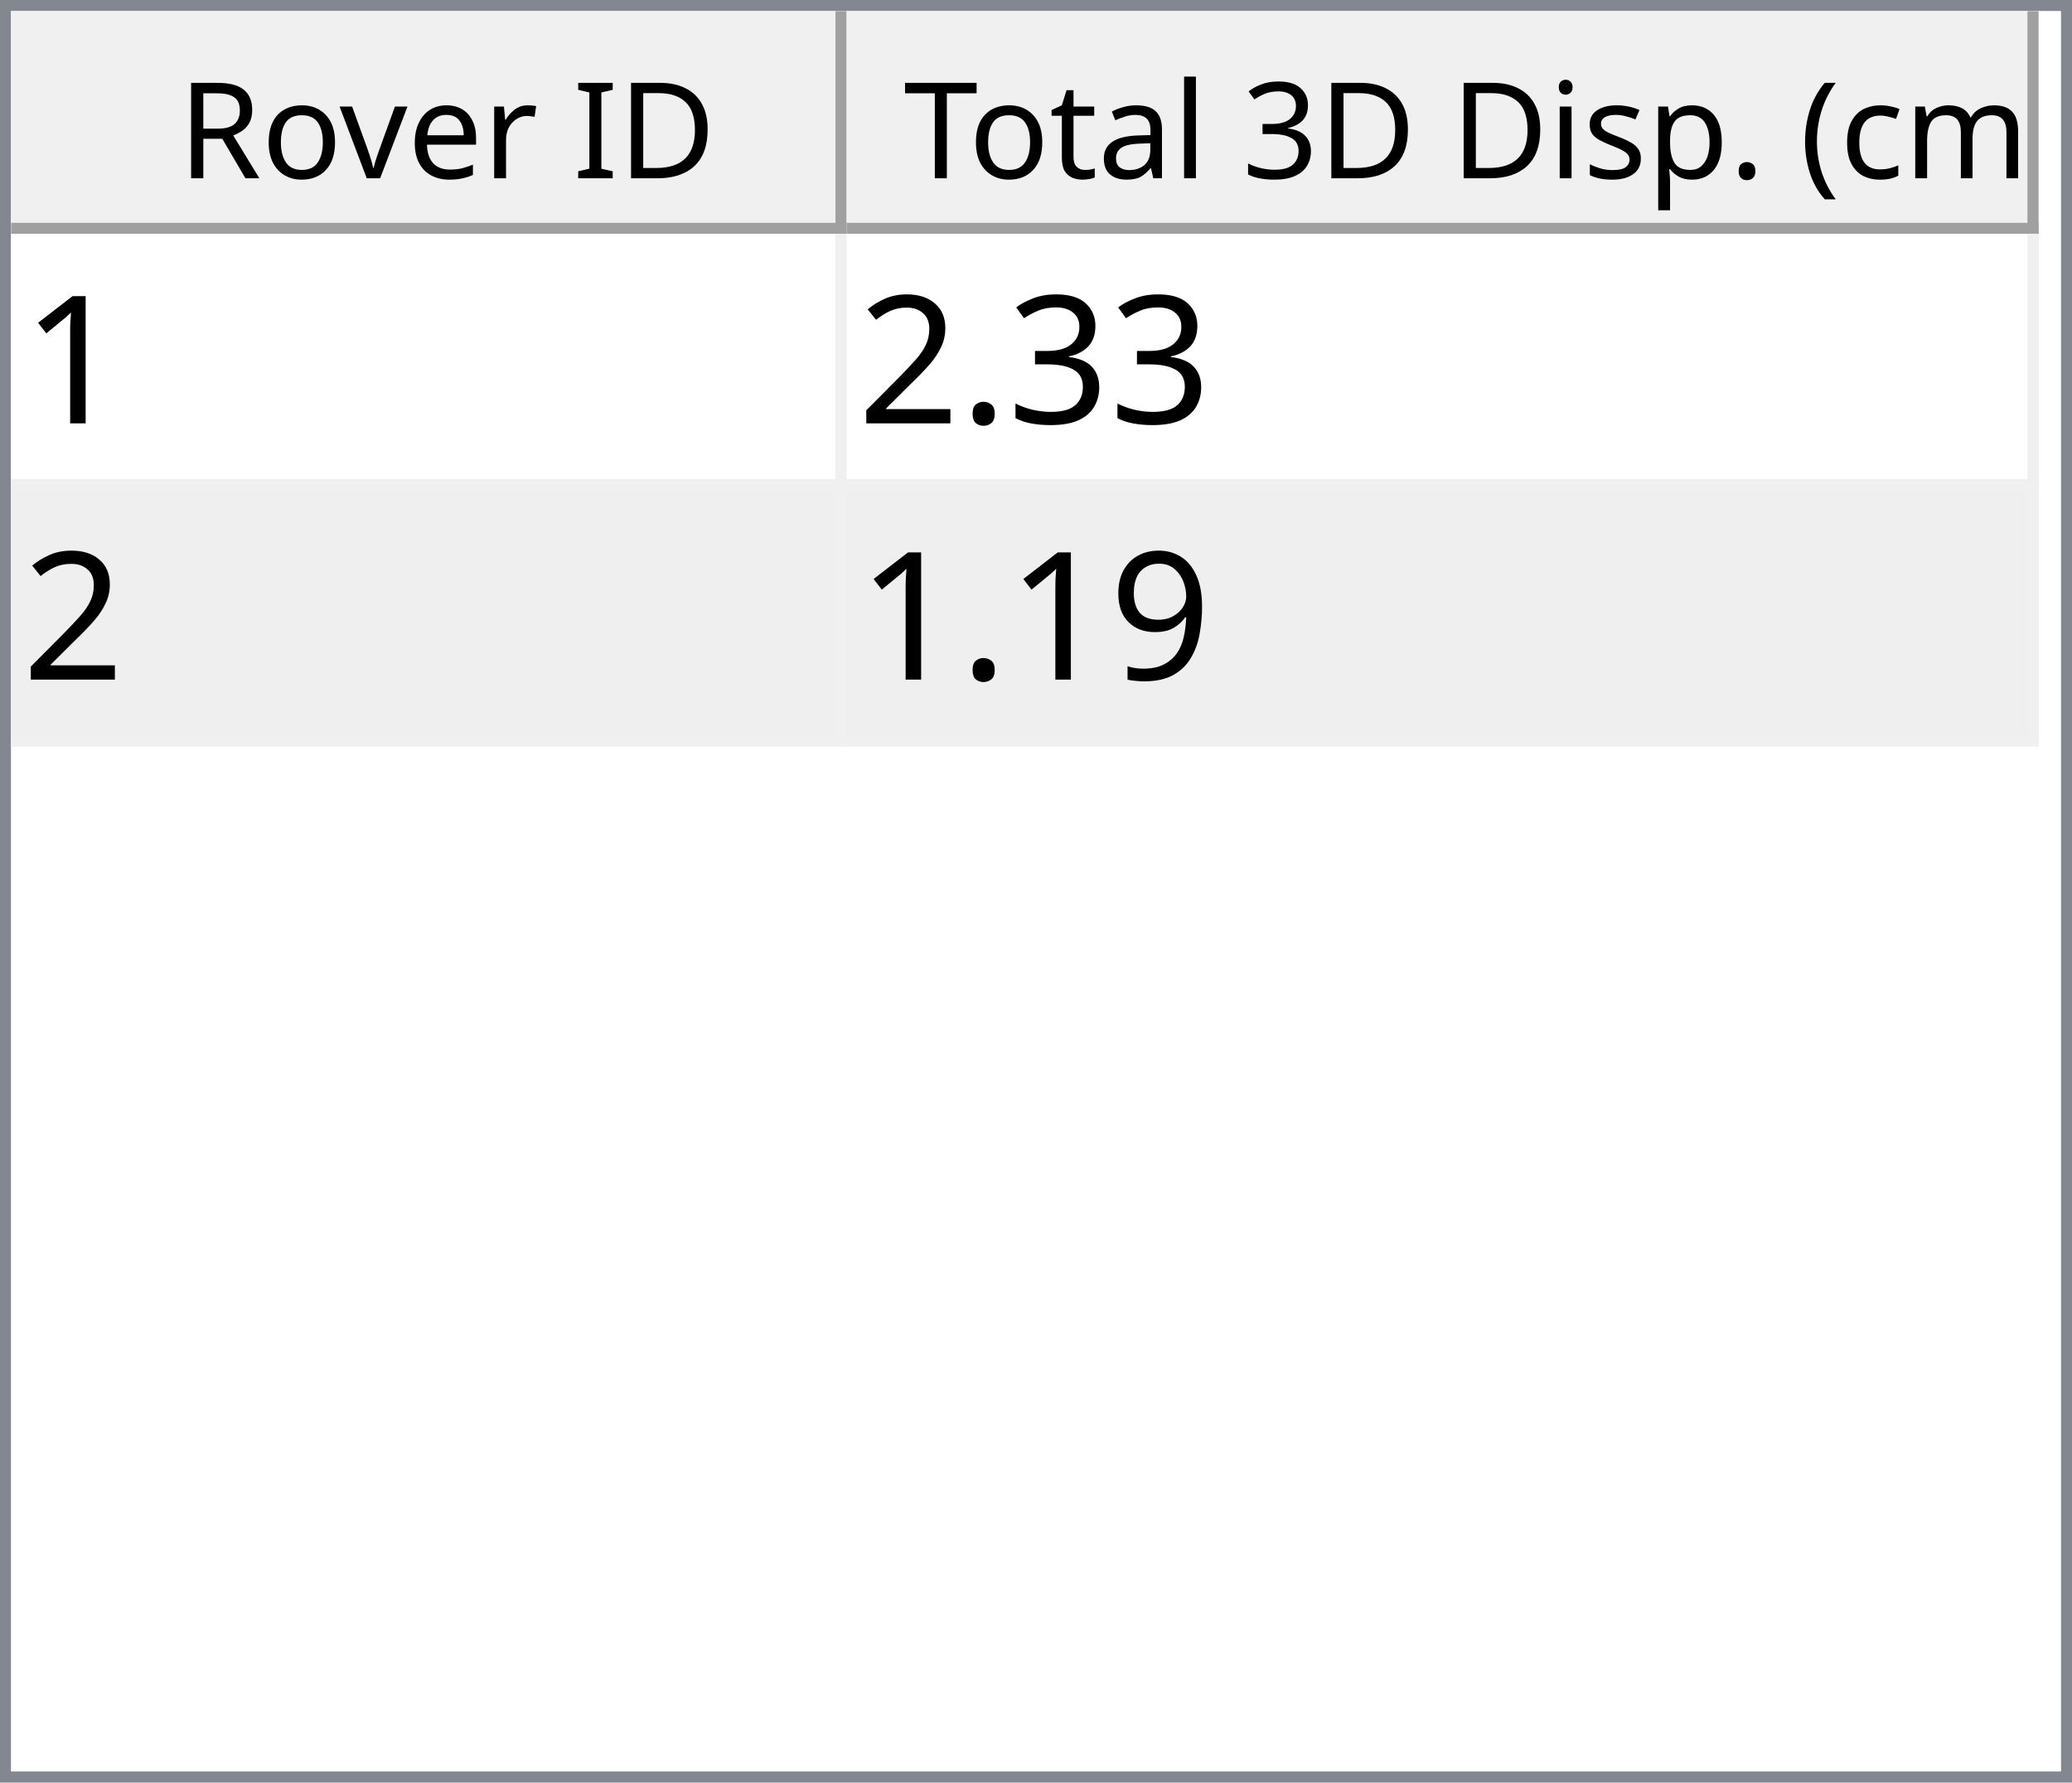
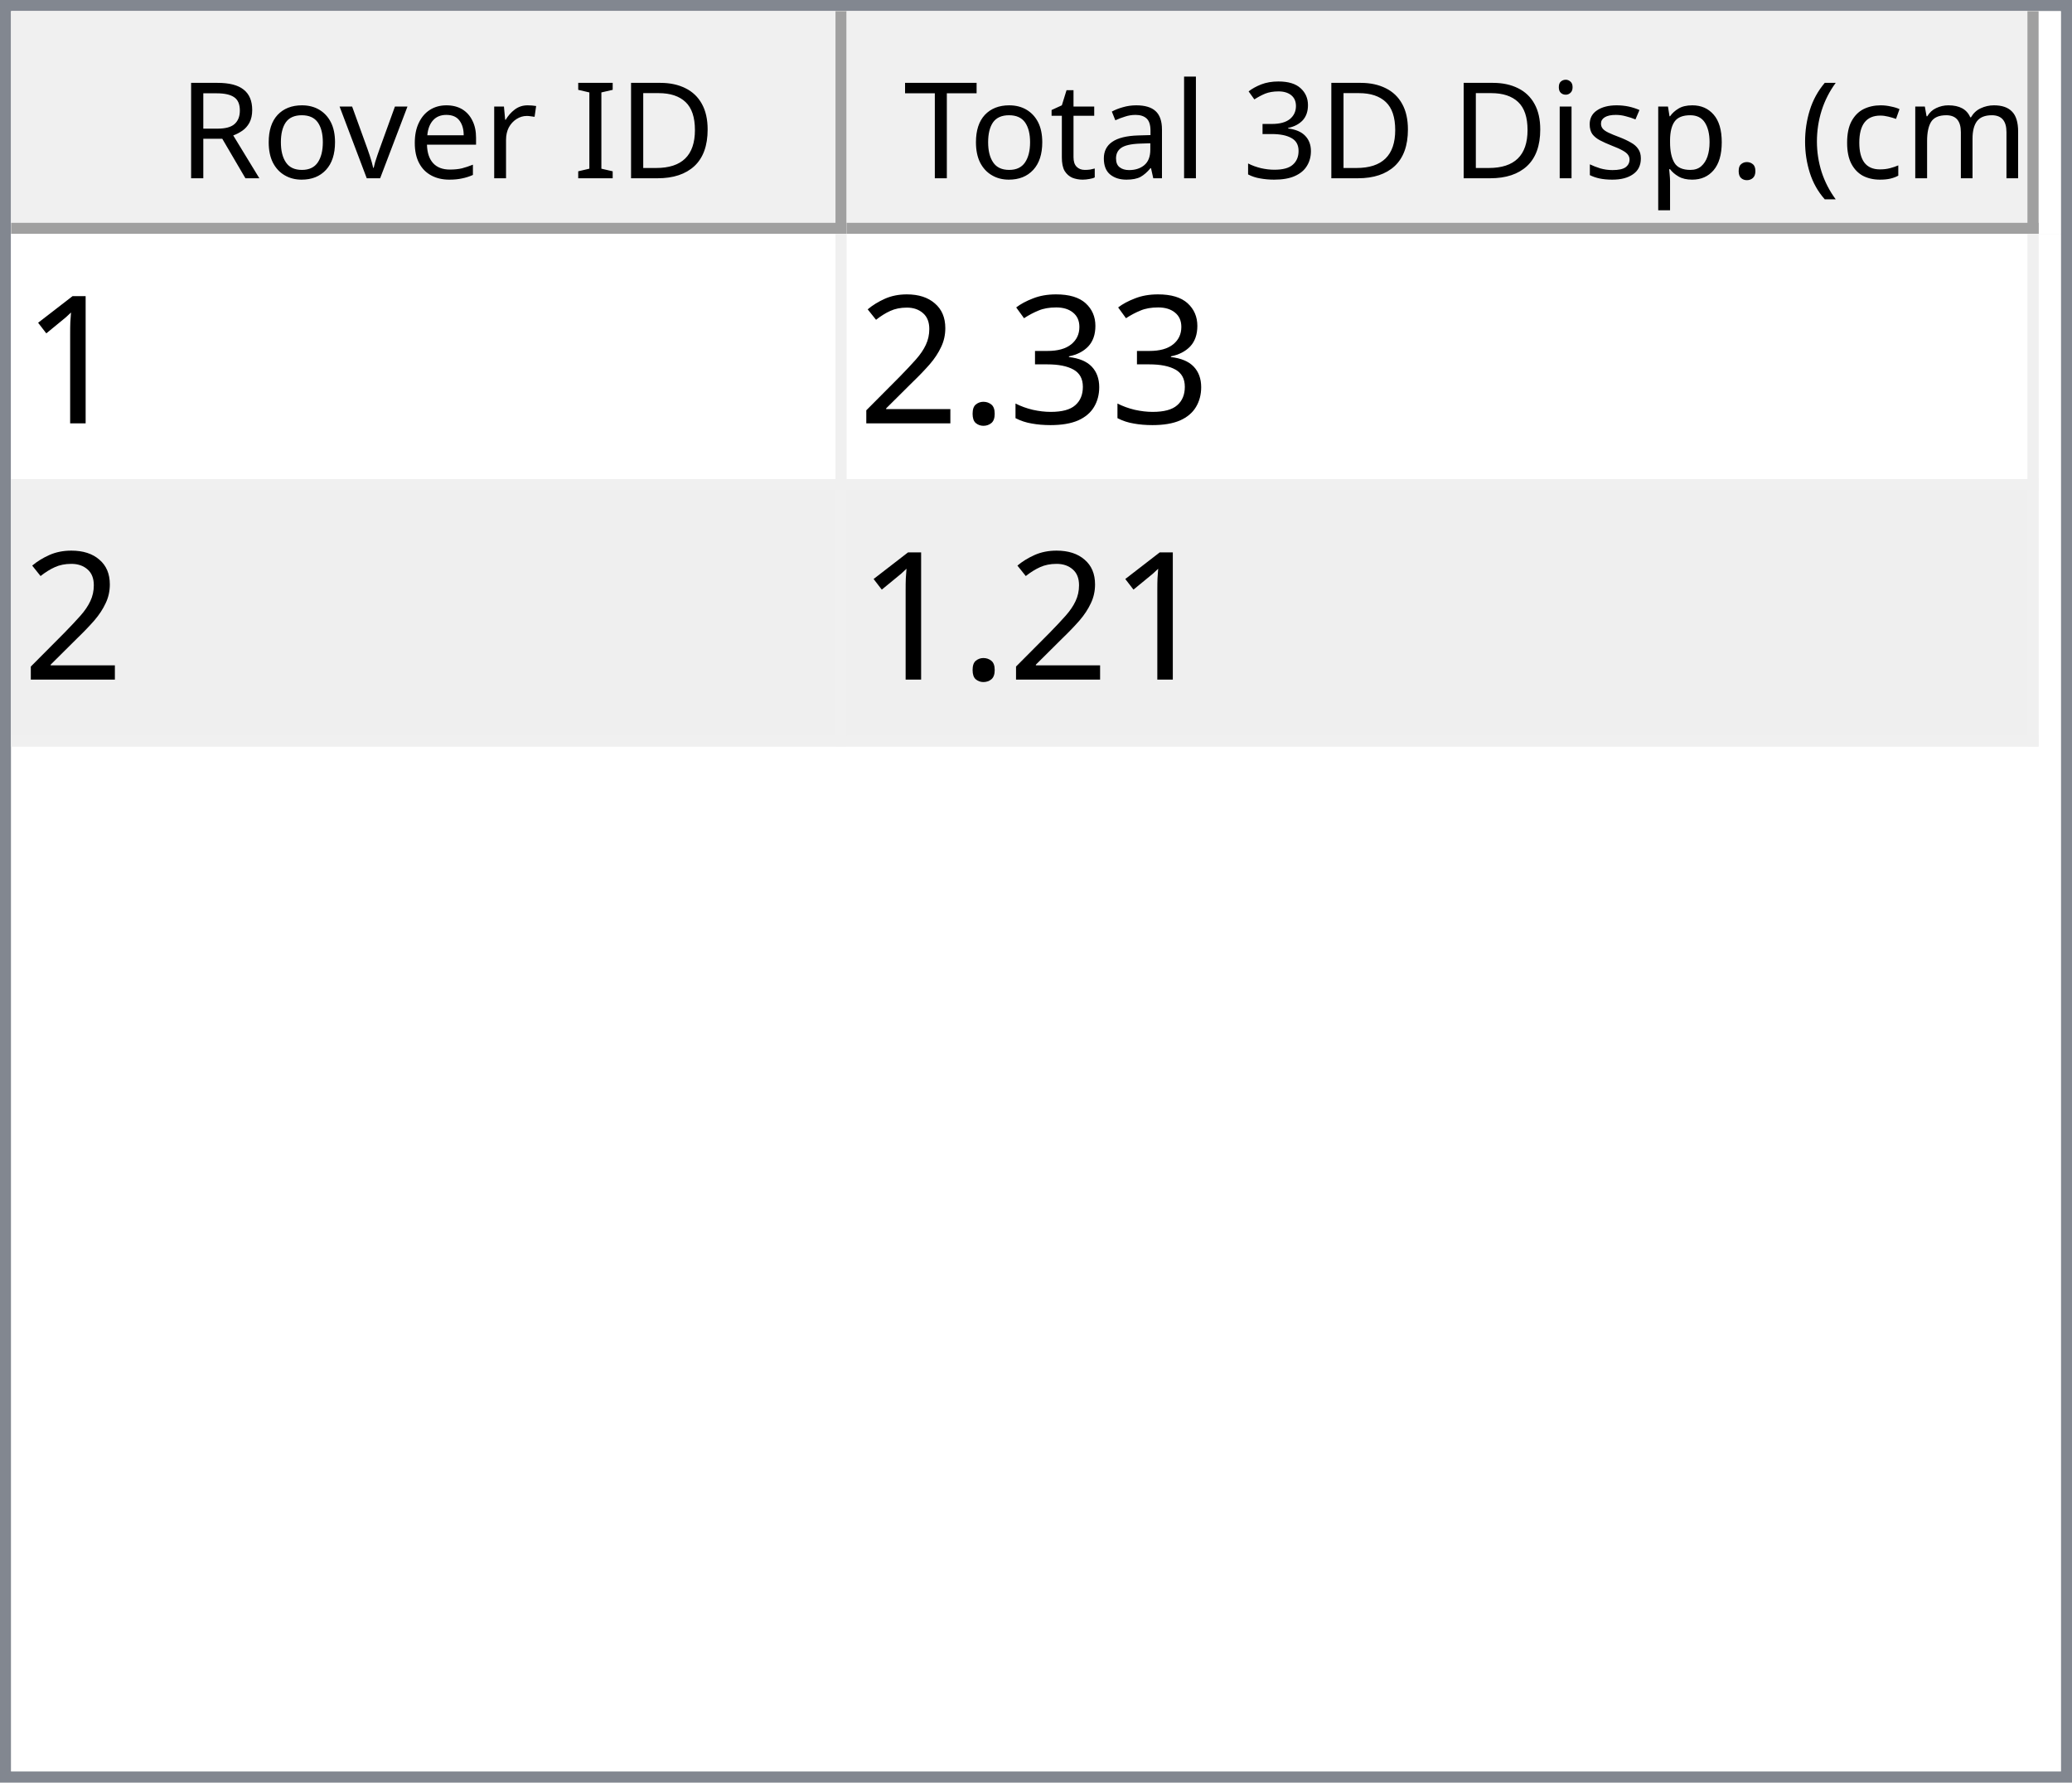
<svg xmlns="http://www.w3.org/2000/svg" style="fill-opacity:1; color-rendering:auto; color-interpolation:auto; text-rendering:auto; stroke:black; stroke-linecap:square; stroke-miterlimit:10; shape-rendering:auto; stroke-opacity:1; fill:black; stroke-dasharray:none; font-weight:normal; stroke-width:1; font-family:'Dialog'; font-style:normal; stroke-linejoin:miter; font-size:12px; stroke-dashoffset:0; image-rendering:auto;" width="186" height="160">
  <defs id="genericDefs" />
  <g>
    <defs id="defs1">
      <clipPath clipPathUnits="userSpaceOnUse" id="clipPath1">
        <path d="M0 0 L186 0 L186 160 L0 160 L0 0 Z" />
      </clipPath>
      <clipPath clipPathUnits="userSpaceOnUse" id="clipPath2">
        <path d="M0 0 L0 160 L186 160 L186 0 Z" />
      </clipPath>
      <clipPath clipPathUnits="userSpaceOnUse" id="clipPath3">
        <path d="M0 0 L0 20 L184 20 L184 0 Z" />
      </clipPath>
      <clipPath clipPathUnits="userSpaceOnUse" id="clipPath4">
        <path d="M0 0 L0 20 L75 20 L75 0 Z" />
      </clipPath>
      <clipPath clipPathUnits="userSpaceOnUse" id="clipPath5">
        <path d="M1 1 L1 19 L74 19 L74 1 Z" />
      </clipPath>
      <clipPath clipPathUnits="userSpaceOnUse" id="clipPath6">
        <path d="M0 0 L0 18 L73 18 L73 0 Z" />
      </clipPath>
      <clipPath clipPathUnits="userSpaceOnUse" id="clipPath7">
        <path d="M-0.5 -0.5 L-0.5 19.5 L74.5 19.5 L74.5 -0.5 Z" />
      </clipPath>
      <clipPath clipPathUnits="userSpaceOnUse" id="clipPath8">
        <path d="M0 0 L0 20 L107 20 L107 0 Z" />
      </clipPath>
      <clipPath clipPathUnits="userSpaceOnUse" id="clipPath9">
        <path d="M1 1 L1 19 L106 19 L106 1 Z" />
      </clipPath>
      <clipPath clipPathUnits="userSpaceOnUse" id="clipPath10">
        <path d="M0 0 L0 18 L105 18 L105 0 Z" />
      </clipPath>
      <clipPath clipPathUnits="userSpaceOnUse" id="clipPath11">
        <path d="M-0.5 -0.5 L-0.5 19.5 L106.5 19.5 L106.5 -0.5 Z" />
      </clipPath>
      <clipPath clipPathUnits="userSpaceOnUse" id="clipPath12">
        <path d="M0 0 L0 138 L184 138 L184 0 Z" />
      </clipPath>
      <clipPath clipPathUnits="userSpaceOnUse" id="clipPath13">
        <path d="M0 0 L0 46 L182 46 L182 0 Z" />
      </clipPath>
      <clipPath clipPathUnits="userSpaceOnUse" id="clipPath14">
        <path d="M-0.5 -0.5 L-0.5 45.5 L181.5 45.5 L181.5 -0.5 Z" />
      </clipPath>
      <clipPath clipPathUnits="userSpaceOnUse" id="clipPath15">
        <path d="M0 0 L0 22 L74 22 L74 0 Z" />
      </clipPath>
      <clipPath clipPathUnits="userSpaceOnUse" id="clipPath16">
        <path d="M0 0 L0 22 L106 22 L106 0 Z" />
      </clipPath>
      <font horiz-adv-x="64.551" id="font1">
        <font-face ascent="107.91" descent="25.098" units-per-em="100" style="font-style:normal; font-family:Segoe UI; font-weight:normal;" />
        <missing-glyph horiz-adv-x="64.551" d="M8.109 0 L8.109 68.266 L56.453 68.266 L56.453 0 L8.109 0 ZM15.328 7.234 L49.219 7.234 L49.219 61.031 L15.328 61.031 L15.328 7.234 Z" />
        <glyph unicode="D" horiz-adv-x="70.117" d="M9.188 0 L9.188 70.016 L28.516 70.016 Q65.531 70.016 65.531 35.891 Q65.531 19.672 55.25 9.836 Q44.969 0 27.734 0 L9.188 0 ZM17.391 62.594 L17.391 7.422 L27.828 7.422 Q41.609 7.422 49.273 14.797 Q56.938 22.172 56.938 35.688 Q56.938 62.594 28.328 62.594 L17.391 62.594 Z" />
        <glyph unicode="I" horiz-adv-x="26.611" d="M17.391 0 L9.188 0 L9.188 70.016 L17.391 70.016 L17.391 0 Z" />
        <glyph unicode=" " horiz-adv-x="27.393" d="" />
        <glyph unicode="r" horiz-adv-x="34.766" d="M34.188 41.891 Q32.078 43.5 28.125 43.5 Q23 43.5 19.555 38.672 Q16.109 33.844 16.109 25.484 L16.109 0 L8.109 0 L8.109 50 L16.109 50 L16.109 39.703 L16.312 39.703 Q18.016 44.969 21.531 47.922 Q25.047 50.875 29.391 50.875 Q32.516 50.875 34.188 50.203 L34.188 41.891 Z" />
        <glyph unicode="e" horiz-adv-x="52.295" d="M48.297 23 L12.984 23 Q13.188 14.656 17.484 10.109 Q21.781 5.562 29.297 5.562 Q37.75 5.562 44.828 11.141 L44.828 3.609 Q38.234 -1.172 27.391 -1.172 Q16.797 -1.172 10.742 5.641 Q4.688 12.453 4.688 24.812 Q4.688 36.469 11.305 43.82 Q17.922 51.172 27.734 51.172 Q37.547 51.172 42.922 44.828 Q48.297 38.484 48.297 27.203 L48.297 23 ZM40.094 29.781 Q40.047 36.719 36.75 40.578 Q33.453 44.438 27.594 44.438 Q21.922 44.438 17.969 40.383 Q14.016 36.328 13.094 29.781 L40.094 29.781 Z" />
        <glyph unicode="v" horiz-adv-x="47.9" d="M47.406 50 L27.484 0 L19.625 0 L0.688 50 L9.469 50 L22.172 13.672 Q23.578 9.672 23.922 6.688 L24.125 6.688 Q24.609 10.453 25.688 13.484 L38.969 50 L47.406 50 Z" />
        <glyph unicode="o" horiz-adv-x="58.594" d="M29 -1.172 Q17.922 -1.172 11.305 5.836 Q4.688 12.844 4.688 24.422 Q4.688 37.016 11.57 44.094 Q18.453 51.172 30.172 51.172 Q41.359 51.172 47.633 44.289 Q53.906 37.406 53.906 25.203 Q53.906 13.234 47.141 6.031 Q40.375 -1.172 29 -1.172 ZM29.594 44.438 Q21.875 44.438 17.383 39.188 Q12.891 33.938 12.891 24.703 Q12.891 15.828 17.43 10.695 Q21.969 5.562 29.594 5.562 Q37.359 5.562 41.531 10.594 Q45.703 15.625 45.703 24.906 Q45.703 34.281 41.531 39.359 Q37.359 44.438 29.594 44.438 Z" />
        <glyph unicode="R" horiz-adv-x="59.814" d="M59.375 0 L49.609 0 L37.891 19.625 Q36.281 22.359 34.766 24.289 Q33.25 26.219 31.664 27.438 Q30.078 28.656 28.25 29.219 Q26.422 29.781 24.125 29.781 L17.391 29.781 L17.391 0 L9.188 0 L9.188 70.016 L30.078 70.016 Q34.672 70.016 38.555 68.867 Q42.438 67.719 45.289 65.375 Q48.141 63.031 49.758 59.547 Q51.375 56.062 51.375 51.375 Q51.375 47.703 50.273 44.656 Q49.172 41.609 47.148 39.211 Q45.125 36.812 42.266 35.133 Q39.406 33.453 35.844 32.516 L35.844 32.328 Q37.594 31.547 38.891 30.547 Q40.188 29.547 41.359 28.18 Q42.531 26.812 43.68 25.078 Q44.828 23.344 46.234 21.047 L59.375 0 ZM17.391 62.594 L17.391 37.203 L28.516 37.203 Q31.594 37.203 34.203 38.133 Q36.812 39.062 38.719 40.797 Q40.625 42.531 41.703 45.047 Q42.781 47.562 42.781 50.688 Q42.781 56.297 39.141 59.445 Q35.5 62.594 28.609 62.594 L17.391 62.594 Z" />
        <glyph unicode=")" horiz-adv-x="30.176" d="M8.297 -15.922 L1.172 -15.922 Q16.406 2.344 16.406 26.812 Q16.406 51.469 1.078 70.016 L8.297 70.016 Q23.531 52.156 23.531 26.703 Q23.531 1.375 8.297 -15.922 Z" />
        <glyph unicode="m" horiz-adv-x="86.133" d="M79.109 0 L71.094 0 L71.094 28.719 Q71.094 37.016 68.531 40.727 Q65.969 44.438 59.906 44.438 Q54.781 44.438 51.195 39.75 Q47.609 35.062 47.609 28.516 L47.609 0 L39.594 0 L39.594 29.688 Q39.594 44.438 28.219 44.438 Q22.953 44.438 19.531 40.016 Q16.109 35.594 16.109 28.516 L16.109 0 L8.109 0 L8.109 50 L16.109 50 L16.109 42.094 L16.312 42.094 Q21.625 51.172 31.844 51.172 Q36.969 51.172 40.773 48.312 Q44.578 45.453 46 40.828 Q51.562 51.172 62.594 51.172 Q79.109 51.172 79.109 30.812 L79.109 0 Z" />
        <glyph unicode="c" horiz-adv-x="46.191" d="M42.188 2.297 Q36.422 -1.172 28.516 -1.172 Q17.828 -1.172 11.258 5.789 Q4.688 12.75 4.688 23.828 Q4.688 36.188 11.766 43.68 Q18.844 51.172 30.672 51.172 Q37.25 51.172 42.281 48.734 L42.281 40.531 Q36.719 44.438 30.375 44.438 Q22.703 44.438 17.797 38.945 Q12.891 33.453 12.891 24.516 Q12.891 15.719 17.508 10.641 Q22.125 5.562 29.891 5.562 Q36.422 5.562 42.188 9.906 L42.188 2.297 Z" />
        <glyph unicode="(" horiz-adv-x="30.176" d="M29.109 -15.922 L21.969 -15.922 Q6.844 1.375 6.844 26.703 Q6.844 52.156 21.969 70.016 L29.203 70.016 Q13.875 51.469 13.875 26.812 Q13.875 2.344 29.109 -15.922 Z" />
        <glyph unicode="." horiz-adv-x="21.68" d="M10.891 -1.078 Q8.641 -1.078 7.055 0.539 Q5.469 2.156 5.469 4.391 Q5.469 6.641 7.055 8.273 Q8.641 9.906 10.891 9.906 Q13.188 9.906 14.797 8.273 Q16.406 6.641 16.406 4.391 Q16.406 2.156 14.797 0.539 Q13.188 -1.078 10.891 -1.078 Z" />
        <glyph unicode="p" horiz-adv-x="58.789" d="M16.312 7.234 L16.109 7.234 L16.109 -23 L8.109 -23 L8.109 50 L16.109 50 L16.109 41.219 L16.312 41.219 Q22.219 51.172 33.594 51.172 Q43.266 51.172 48.688 44.461 Q54.109 37.75 54.109 26.469 Q54.109 13.922 48 6.375 Q41.891 -1.172 31.297 -1.172 Q21.578 -1.172 16.312 7.234 ZM16.109 27.391 L16.109 20.406 Q16.109 14.203 20.141 9.883 Q24.172 5.562 30.375 5.562 Q37.641 5.562 41.773 11.133 Q45.906 16.703 45.906 26.609 Q45.906 34.969 42.047 39.703 Q38.188 44.438 31.594 44.438 Q24.609 44.438 20.359 39.578 Q16.109 34.719 16.109 27.391 Z" />
        <glyph unicode="s" horiz-adv-x="42.432" d="M5.078 1.812 L5.078 10.406 Q11.625 5.562 19.484 5.562 Q30.031 5.562 30.031 12.594 Q30.031 14.594 29.125 15.992 Q28.219 17.391 26.68 18.461 Q25.141 19.531 23.07 20.383 Q21 21.234 18.609 22.172 Q15.281 23.484 12.766 24.828 Q10.25 26.172 8.57 27.859 Q6.891 29.547 6.031 31.695 Q5.172 33.844 5.172 36.719 Q5.172 40.234 6.789 42.945 Q8.406 45.656 11.086 47.484 Q13.766 49.312 17.211 50.242 Q20.656 51.172 24.312 51.172 Q30.812 51.172 35.938 48.922 L35.938 40.828 Q30.422 44.438 23.25 44.438 Q21 44.438 19.195 43.922 Q17.391 43.406 16.094 42.477 Q14.797 41.547 14.086 40.258 Q13.375 38.969 13.375 37.406 Q13.375 35.453 14.086 34.133 Q14.797 32.812 16.164 31.789 Q17.531 30.766 19.484 29.938 Q21.438 29.109 23.922 28.125 Q27.25 26.859 29.883 25.516 Q32.516 24.172 34.375 22.484 Q36.234 20.797 37.234 18.602 Q38.234 16.406 38.234 13.375 Q38.234 9.672 36.602 6.938 Q34.969 4.203 32.234 2.398 Q29.5 0.594 25.93 -0.289 Q22.359 -1.172 18.453 -1.172 Q10.75 -1.172 5.078 1.812 Z" />
        <glyph unicode="i" horiz-adv-x="24.219" d="M12.203 62.703 Q10.062 62.703 8.547 64.164 Q7.031 65.625 7.031 67.875 Q7.031 70.125 8.547 71.609 Q10.062 73.094 12.203 73.094 Q14.406 73.094 15.945 71.609 Q17.484 70.125 17.484 67.875 Q17.484 65.719 15.945 64.211 Q14.406 62.703 12.203 62.703 ZM16.109 0 L8.109 0 L8.109 50 L16.109 50 L16.109 0 Z" />
        <glyph unicode="3" horiz-adv-x="53.906" d="M46.531 19.828 Q46.531 15.094 44.75 11.211 Q42.969 7.328 39.719 4.57 Q36.469 1.812 31.93 0.297 Q27.391 -1.219 21.922 -1.219 Q11.922 -1.219 6 2.594 L6 11.188 Q13.094 5.609 22.219 5.609 Q25.875 5.609 28.828 6.539 Q31.781 7.469 33.906 9.227 Q36.031 10.984 37.18 13.477 Q38.328 15.969 38.328 19.094 Q38.328 32.812 18.797 32.812 L12.984 32.812 L12.984 39.594 L18.5 39.594 Q35.797 39.594 35.797 52.484 Q35.797 64.406 22.609 64.406 Q15.188 64.406 8.688 59.422 L8.688 67.188 Q15.375 71.188 24.609 71.188 Q29 71.188 32.57 69.969 Q36.141 68.75 38.68 66.555 Q41.219 64.359 42.609 61.281 Q44 58.203 44 54.5 Q44 40.672 30.031 36.719 L30.031 36.531 Q33.594 36.141 36.625 34.797 Q39.656 33.453 41.852 31.305 Q44.047 29.156 45.289 26.25 Q46.531 23.344 46.531 19.828 Z" />
        <glyph unicode="l" horiz-adv-x="24.219" d="M16.109 0 L8.109 0 L8.109 74.031 L16.109 74.031 L16.109 0 Z" />
        <glyph unicode="a" horiz-adv-x="50.879" d="M43.891 0 L35.891 0 L35.891 7.812 L35.688 7.812 Q30.469 -1.172 20.312 -1.172 Q12.844 -1.172 8.617 2.781 Q4.391 6.734 4.391 13.281 Q4.391 27.297 20.906 29.594 L35.891 31.688 Q35.891 44.438 25.594 44.438 Q16.547 44.438 9.281 38.281 L9.281 46.484 Q16.656 51.172 26.266 51.172 Q43.891 51.172 43.891 32.516 L43.891 0 ZM35.891 25.297 L23.828 23.641 Q18.266 22.859 15.43 20.875 Q12.594 18.891 12.594 13.875 Q12.594 10.203 15.211 7.883 Q17.828 5.562 22.172 5.562 Q28.125 5.562 32.008 9.742 Q35.891 13.922 35.891 20.312 L35.891 25.297 Z" />
        <glyph unicode="t" horiz-adv-x="33.887" d="M31.297 0.484 Q28.469 -1.078 23.828 -1.078 Q10.688 -1.078 10.688 13.578 L10.688 43.172 L2.094 43.172 L2.094 50 L10.688 50 L10.688 62.203 L18.703 64.797 L18.703 50 L31.297 50 L31.297 43.172 L18.703 43.172 L18.703 14.984 Q18.703 9.969 20.414 7.82 Q22.125 5.672 26.078 5.672 Q29.109 5.672 31.297 7.328 L31.297 0.484 Z" />
        <glyph unicode="T" horiz-adv-x="52.393" d="M50.594 62.594 L30.375 62.594 L30.375 0 L22.172 0 L22.172 62.594 L2 62.594 L2 70.016 L50.594 70.016 L50.594 62.594 Z" />
      </font>
      <font horiz-adv-x="75.0" id="font2">
        <font-face ascent="100.537" descent="21.973" units-per-em="100" style="font-style:normal; font-family:sans-serif; font-weight:normal;" />
        <missing-glyph horiz-adv-x="75.0" d="M12.5 0 L12.5 62.5 L62.5 62.5 L62.5 0 L12.5 0 ZM14.062 1.562 L60.938 1.562 L60.938 60.938 L14.062 60.938 L14.062 1.562 Z" />
        <glyph unicode="1" horiz-adv-x="55.615" d="M37.25 0 L28.469 0 L28.469 56 Q25.297 52.984 20.141 49.953 Q14.984 46.922 10.891 45.406 L10.891 53.906 Q18.266 57.375 23.781 62.305 Q29.297 67.234 31.594 71.875 L37.25 71.875 L37.25 0 Z" />
        <glyph unicode="3" horiz-adv-x="55.615" d="M4.203 18.891 L12.984 20.062 Q14.5 12.594 18.141 9.297 Q21.781 6 27 6 Q33.203 6 37.477 10.297 Q41.75 14.594 41.75 20.953 Q41.75 27 37.797 30.93 Q33.844 34.859 27.734 34.859 Q25.25 34.859 21.531 33.891 L22.516 41.609 Q23.391 41.5 23.922 41.5 Q29.547 41.5 34.039 44.43 Q38.531 47.359 38.531 53.469 Q38.531 58.297 35.258 61.477 Q31.984 64.656 26.812 64.656 Q21.688 64.656 18.266 61.43 Q14.844 58.203 13.875 51.766 L5.078 53.328 Q6.688 62.156 12.398 67.016 Q18.109 71.875 26.609 71.875 Q32.469 71.875 37.398 69.359 Q42.328 66.844 44.945 62.5 Q47.562 58.156 47.562 53.266 Q47.562 48.641 45.07 44.828 Q42.578 41.016 37.703 38.766 Q44.047 37.312 47.562 32.695 Q51.078 28.078 51.078 21.141 Q51.078 11.766 44.242 5.25 Q37.406 -1.266 26.953 -1.266 Q17.531 -1.266 11.305 4.352 Q5.078 9.969 4.203 18.891 Z" />
        <glyph unicode="." horiz-adv-x="27.783" d="M9.078 0 L9.078 10.016 L19.094 10.016 L19.094 0 L9.078 0 Z" />
        <glyph unicode="2" horiz-adv-x="55.615" d="M50.344 8.453 L50.344 0 L3.031 0 Q2.938 3.172 4.047 6.109 Q5.859 10.938 9.836 15.625 Q13.812 20.312 21.344 26.469 Q33.016 36.031 37.117 41.625 Q41.219 47.219 41.219 52.203 Q41.219 57.422 37.477 61.008 Q33.734 64.594 27.734 64.594 Q21.391 64.594 17.578 60.789 Q13.766 56.984 13.719 50.25 L4.688 51.172 Q5.609 61.281 11.664 66.578 Q17.719 71.875 27.938 71.875 Q38.234 71.875 44.242 66.164 Q50.25 60.453 50.25 52 Q50.25 47.703 48.492 43.555 Q46.734 39.406 42.656 34.812 Q38.578 30.219 29.109 22.219 Q21.188 15.578 18.945 13.211 Q16.703 10.844 15.234 8.453 L50.344 8.453 Z" />
-         <glyph unicode="9" horiz-adv-x="55.615" d="M5.469 16.547 L13.922 17.328 Q14.984 11.375 18.016 8.688 Q21.047 6 25.781 6 Q29.828 6 32.883 7.859 Q35.938 9.719 37.891 12.82 Q39.844 15.922 41.164 21.195 Q42.484 26.469 42.484 31.938 Q42.484 32.516 42.438 33.688 Q39.797 29.5 35.234 26.883 Q30.672 24.266 25.344 24.266 Q16.453 24.266 10.305 30.711 Q4.156 37.156 4.156 47.703 Q4.156 58.594 10.578 65.234 Q17 71.875 26.656 71.875 Q33.641 71.875 39.43 68.117 Q45.219 64.359 48.219 57.398 Q51.219 50.438 51.219 37.25 Q51.219 23.531 48.242 15.406 Q45.266 7.281 39.383 3.031 Q33.5 -1.219 25.594 -1.219 Q17.188 -1.219 11.867 3.445 Q6.547 8.109 5.469 16.547 ZM41.453 48.141 Q41.453 55.719 37.43 60.156 Q33.406 64.594 27.734 64.594 Q21.875 64.594 17.531 59.812 Q13.188 55.031 13.188 47.406 Q13.188 40.578 17.312 36.305 Q21.438 32.031 27.484 32.031 Q33.594 32.031 37.523 36.305 Q41.453 40.578 41.453 48.141 Z" />
      </font>
    </defs>
    <g style="fill:white; stroke:white;">
      <rect x="0" y="0" width="186" style="clip-path:url(#clipPath1); stroke:none;" height="160" />
    </g>
    <g style="fill:white; text-rendering:optimizeSpeed; color-rendering:optimizeSpeed; image-rendering:optimizeSpeed; shape-rendering:crispEdges; stroke:white; color-interpolation:sRGB;">
      <rect x="0" width="186" height="160" y="0" style="stroke:none;" />
      <path style="stroke:none;" d="M0 160 L186 160 L186 0 L0 0 Z" />
    </g>
    <g style="fill:rgb(240,240,240); font-family:'Segoe UI'; stroke:rgb(240,240,240);">
      <rect x="0" y="0" width="186" style="clip-path:url(#clipPath2); stroke:none;" height="160" />
    </g>
    <g style="fill:rgb(130,135,144); font-family:'Segoe UI'; stroke:rgb(130,135,144);">
      <path d="M0 0 L186 0 L186 160 L0 160 L0 0 ZM1 1 L185 1 L185 159 L1 159 L1 1 Z" style="fill-rule:evenodd; clip-path:url(#clipPath2); stroke:none;" />
    </g>
    <g style="fill:white; font-family:'Segoe UI'; stroke:white;" transform="translate(1,1)">
      <rect x="0" y="0" width="184" style="clip-path:url(#clipPath3); stroke:none;" height="20" />
    </g>
    <g style="fill:rgb(240,240,240); font-family:'Segoe UI'; stroke:rgb(240,240,240);" transform="translate(1,1)">
      <rect x="0" y="0" width="75" style="clip-path:url(#clipPath4); stroke:none;" height="20" />
    </g>
    <g style="font-family:'Segoe UI';" transform="translate(2,2)">
      <text x="14" xml:space="preserve" y="14" style="clip-path:url(#clipPath6); stroke:none;">Rover ID</text>
    </g>
    <g style="fill:rgb(160,160,160); font-family:'Segoe UI'; stroke:rgb(160,160,160); stroke-linejoin:bevel;" transform="translate(1.5,1.5)">
      <line x1="74" x2="74" y1="0" style="fill:none; clip-path:url(#clipPath7);" y2="19" />
    </g>
    <g style="fill:rgb(160,160,160); font-family:'Segoe UI'; stroke:rgb(160,160,160); stroke-linejoin:bevel;" transform="matrix(1,0,0,1,1,1) translate(0.5,0.5)">
      <line x1="0" x2="74" y1="19" style="fill:none; clip-path:url(#clipPath7);" y2="19" />
    </g>
    <g style="fill:rgb(240,240,240); font-family:'Segoe UI'; stroke:rgb(240,240,240);" transform="translate(76,1)">
      <rect x="0" y="0" width="107" style="clip-path:url(#clipPath8); stroke:none;" height="20" />
    </g>
    <g style="font-family:'Segoe UI';" transform="translate(77,2)">
      <text x="1" xml:space="preserve" y="14" style="clip-path:url(#clipPath10); stroke:none;"> Total 3D Disp. (cm)</text>
    </g>
    <g style="fill:rgb(160,160,160); font-family:'Segoe UI'; stroke:rgb(160,160,160); stroke-linejoin:bevel;" transform="translate(76.5,1.5)">
      <line x1="106" x2="106" y1="0" style="fill:none; clip-path:url(#clipPath11);" y2="19" />
    </g>
    <g style="fill:rgb(160,160,160); font-family:'Segoe UI'; stroke:rgb(160,160,160); stroke-linejoin:bevel;" transform="matrix(1,0,0,1,76,1) translate(0.5,0.5)">
      <line x1="0" x2="106" y1="19" style="fill:none; clip-path:url(#clipPath11);" y2="19" />
    </g>
    <g style="fill:white; font-family:'Segoe UI'; stroke:white;" transform="translate(1,21)">
      <rect x="0" y="0" width="184" style="clip-path:url(#clipPath12); stroke:none;" height="138" />
    </g>
    <g style="fill:rgb(240,240,240); font-size:16px; font-family:sans-serif; stroke:rgb(240,240,240);" transform="translate(1,21)">
      <rect x="0" y="0" width="182" style="clip-path:url(#clipPath13); stroke:none;" height="46" />
      <line transform="translate(0.5,0.5)" x1="0" x2="181" y1="22" style="clip-path:url(#clipPath14); fill:none; stroke-linejoin:bevel;" y2="22" />
    </g>
    <g transform="matrix(1,0,0,1,1,21) translate(0.5,0.5)" style="fill:rgb(240,240,240); font-size:16px; font-family:sans-serif; stroke:rgb(240,240,240); stroke-linejoin:bevel;">
      <line x1="0" x2="181" y1="45" style="fill:none; clip-path:url(#clipPath14);" y2="45" />
    </g>
    <g transform="matrix(1,0,0,1,1,21) translate(0.5,0.5)" style="fill:rgb(240,240,240); font-size:16px; font-family:sans-serif; stroke:rgb(240,240,240); stroke-linejoin:bevel;">
      <line x1="74" x2="74" y1="0" style="fill:none; clip-path:url(#clipPath14);" y2="45" />
    </g>
    <g transform="matrix(1,0,0,1,1,21) translate(0.5,0.5)" style="fill:rgb(240,240,240); font-size:16px; font-family:sans-serif; stroke:rgb(240,240,240); stroke-linejoin:bevel;">
      <line x1="181" x2="181" y1="0" style="fill:none; clip-path:url(#clipPath14);" y2="45" />
    </g>
    <g style="fill:white; font-size:16px; font-family:sans-serif; stroke:white;" transform="matrix(1,0,0,1,1,21)">
      <rect x="0" y="0" width="74" style="clip-path:url(#clipPath15); stroke:none;" height="22" />
      <text x="1" y="17" style="fill:black; clip-path:url(#clipPath15); stroke:none;" xml:space="preserve">1</text>
    </g>
    <g style="fill:white; font-size:16px; font-family:sans-serif; stroke:white;" transform="matrix(1,0,0,1,1,21) translate(75,0)">
      <rect x="0" y="0" width="106" style="clip-path:url(#clipPath16); stroke:none;" height="22" />
      <text x="1" y="17" style="fill:black; clip-path:url(#clipPath16); stroke:none;" xml:space="preserve">2.33</text>
    </g>
    <g style="fill:rgb(239,239,239); font-size:16px; font-family:sans-serif; stroke:rgb(239,239,239);" transform="matrix(1,0,0,1,1,21) translate(0,23)">
      <rect x="0" y="0" width="74" style="clip-path:url(#clipPath15); stroke:none;" height="22" />
      <text x="1" y="17" style="fill:black; clip-path:url(#clipPath15); stroke:none;" xml:space="preserve">2</text>
    </g>
    <g style="fill:rgb(239,239,239); font-size:16px; font-family:sans-serif; stroke:rgb(239,239,239);" transform="matrix(1,0,0,1,1,21) translate(75,23)">
      <rect x="0" y="0" width="106" style="clip-path:url(#clipPath16); stroke:none;" height="22" />
-       <text x="1" y="17" style="fill:black; clip-path:url(#clipPath16); stroke:none;" xml:space="preserve">1.19</text>
+       <text x="1" y="17" style="fill:black; clip-path:url(#clipPath16); stroke:none;" xml:space="preserve">1.21</text>
    </g>
  </g>
</svg>
